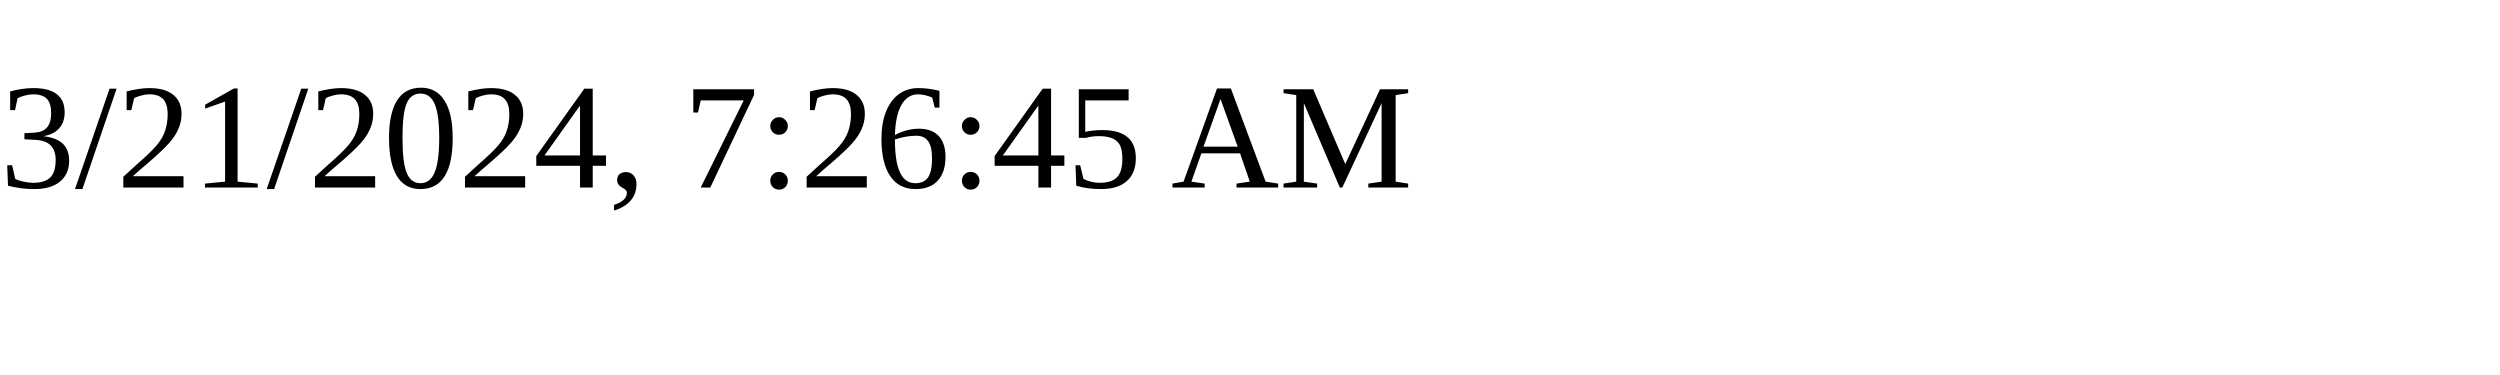
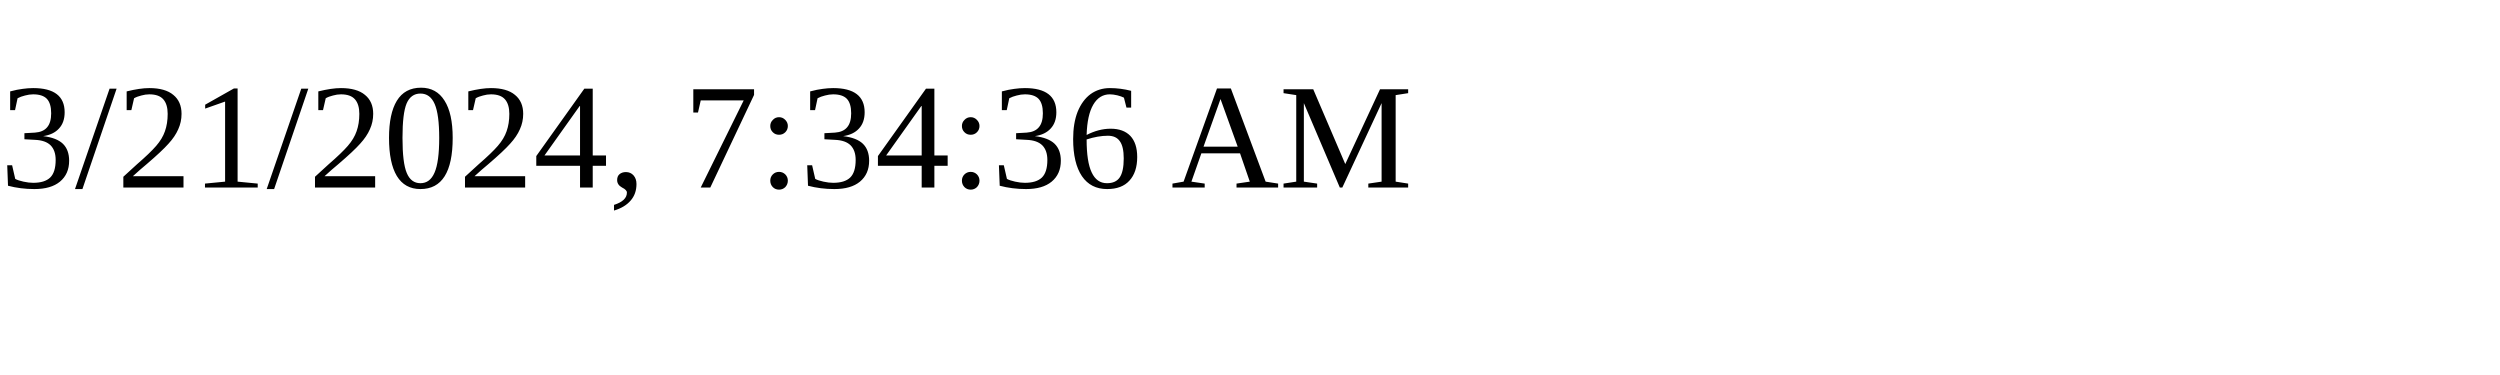
<svg xmlns="http://www.w3.org/2000/svg" height="30" width="200">
-   <text x="0" y="15">3/21/2024, 7:26:45 AM</text>
+   <text x="0" y="15">3/21/2024, 7:34:36 AM</text>
</svg>
